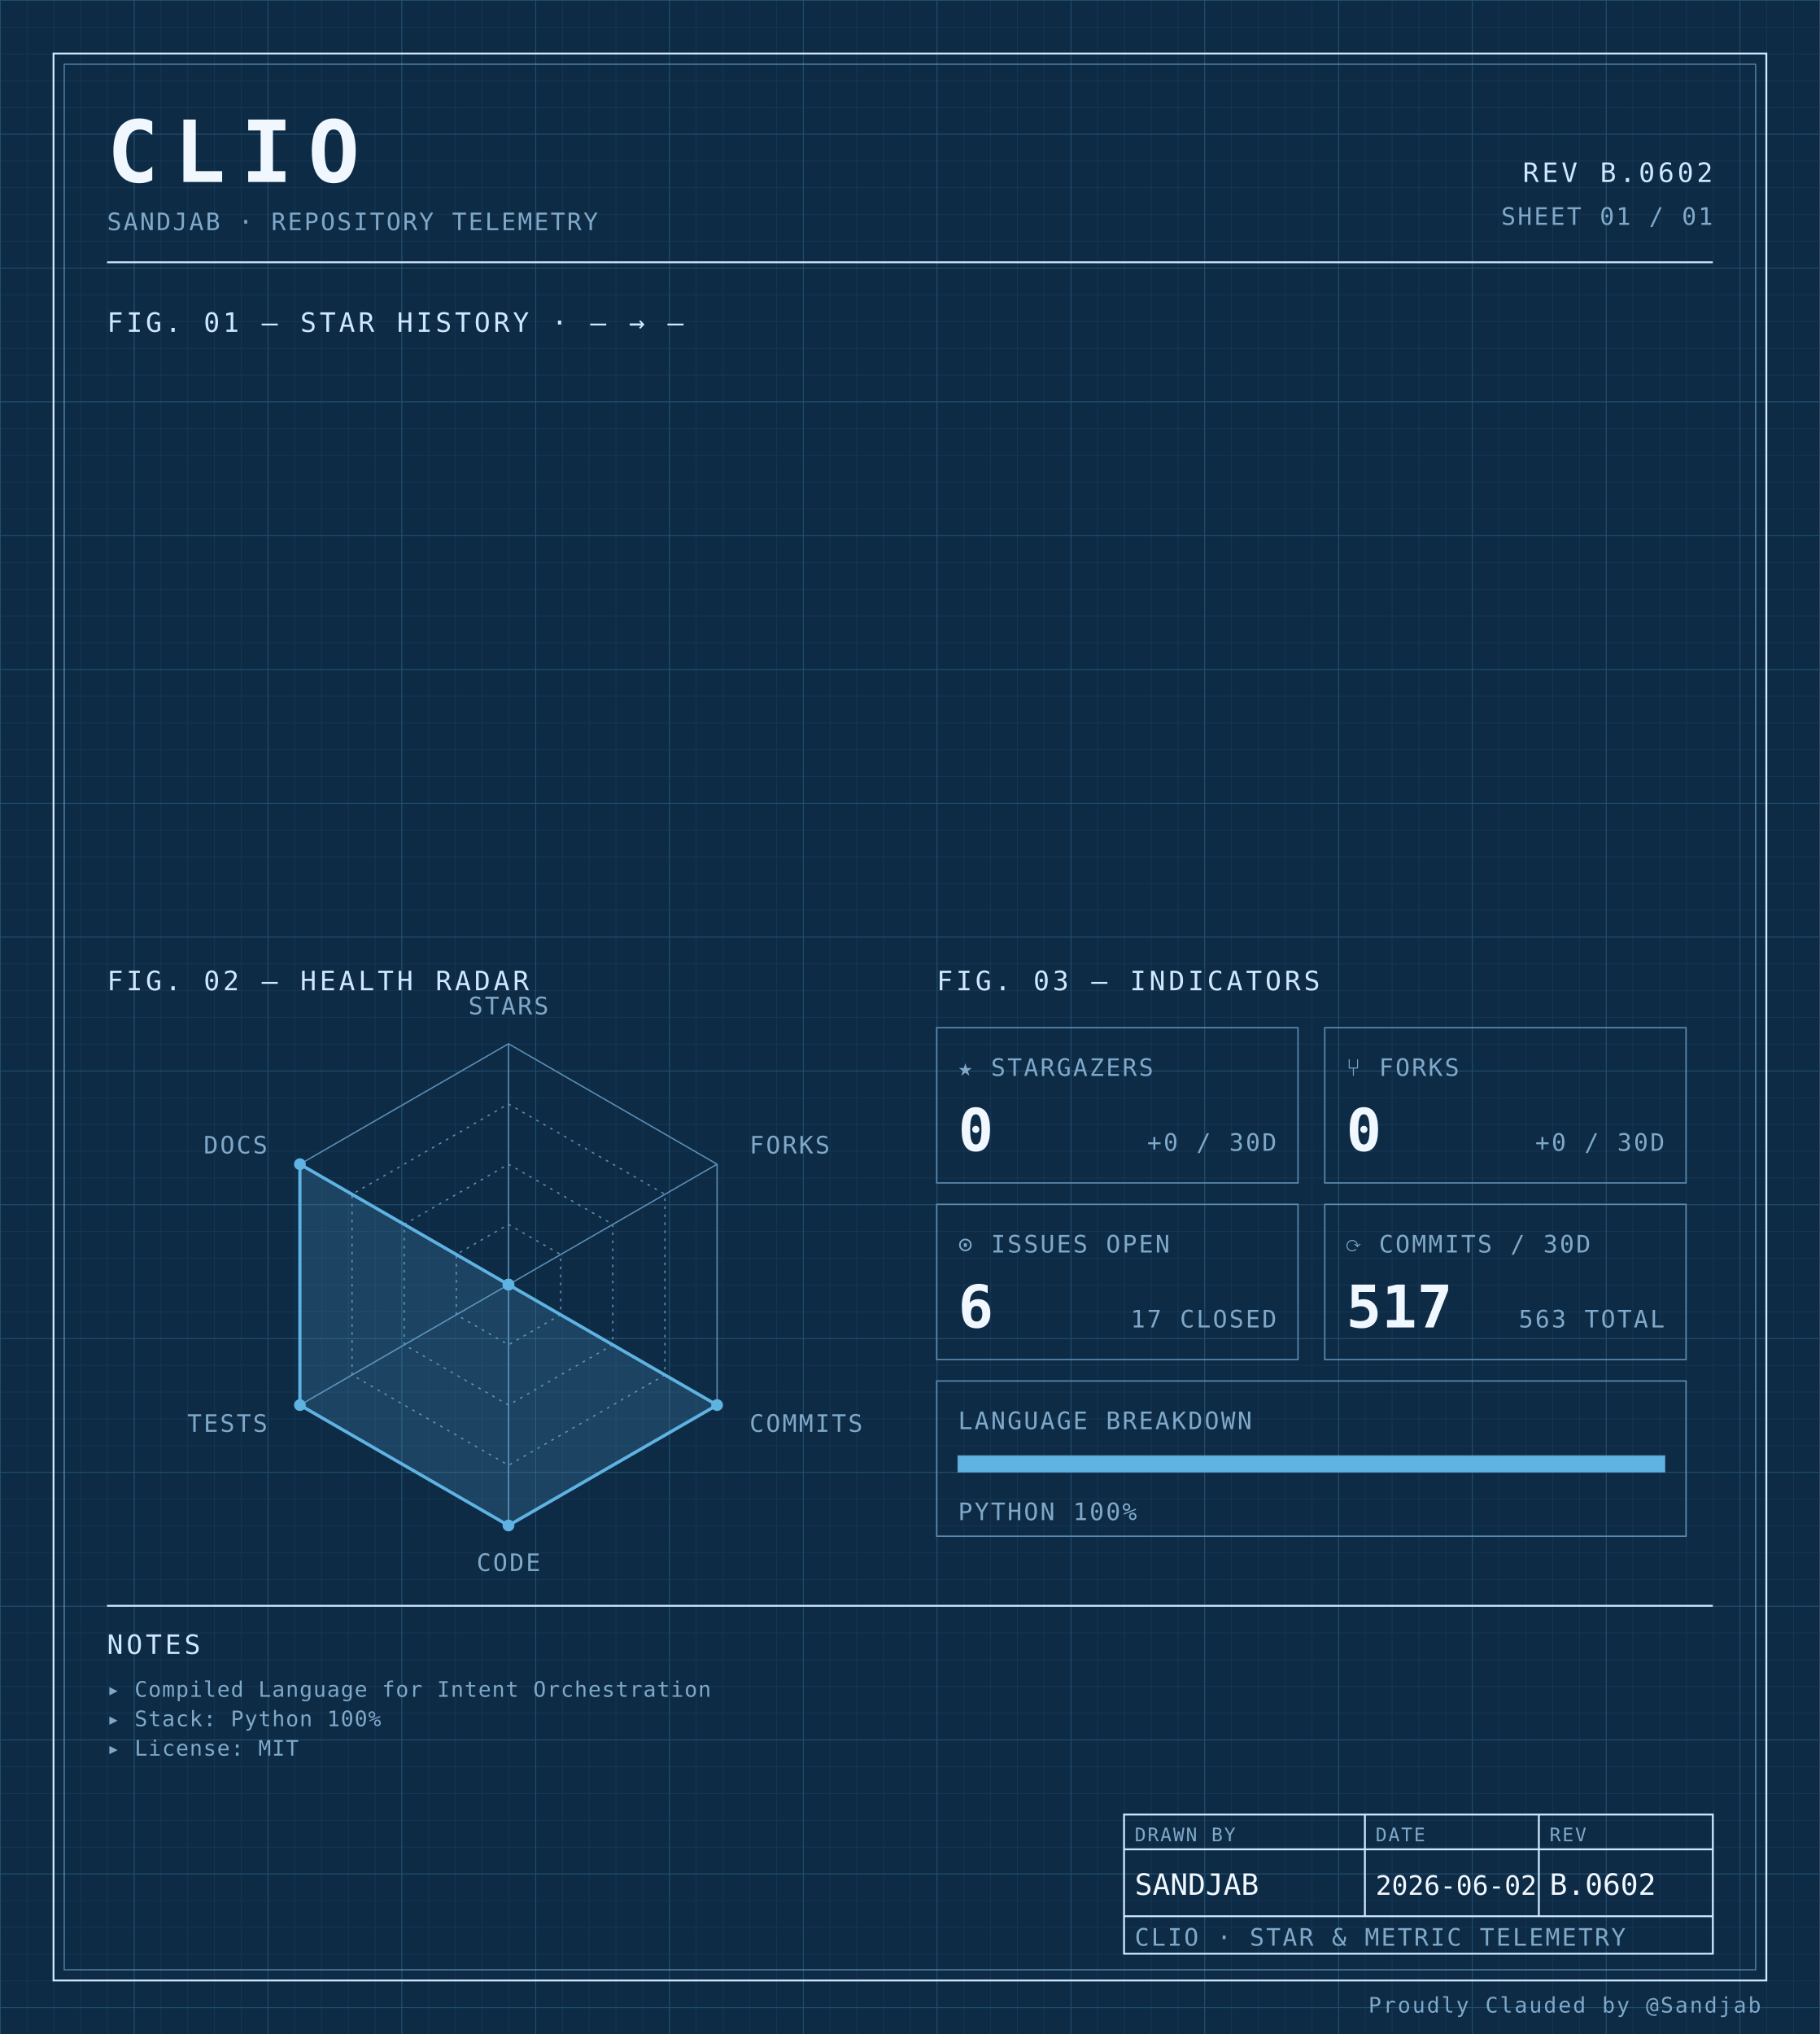
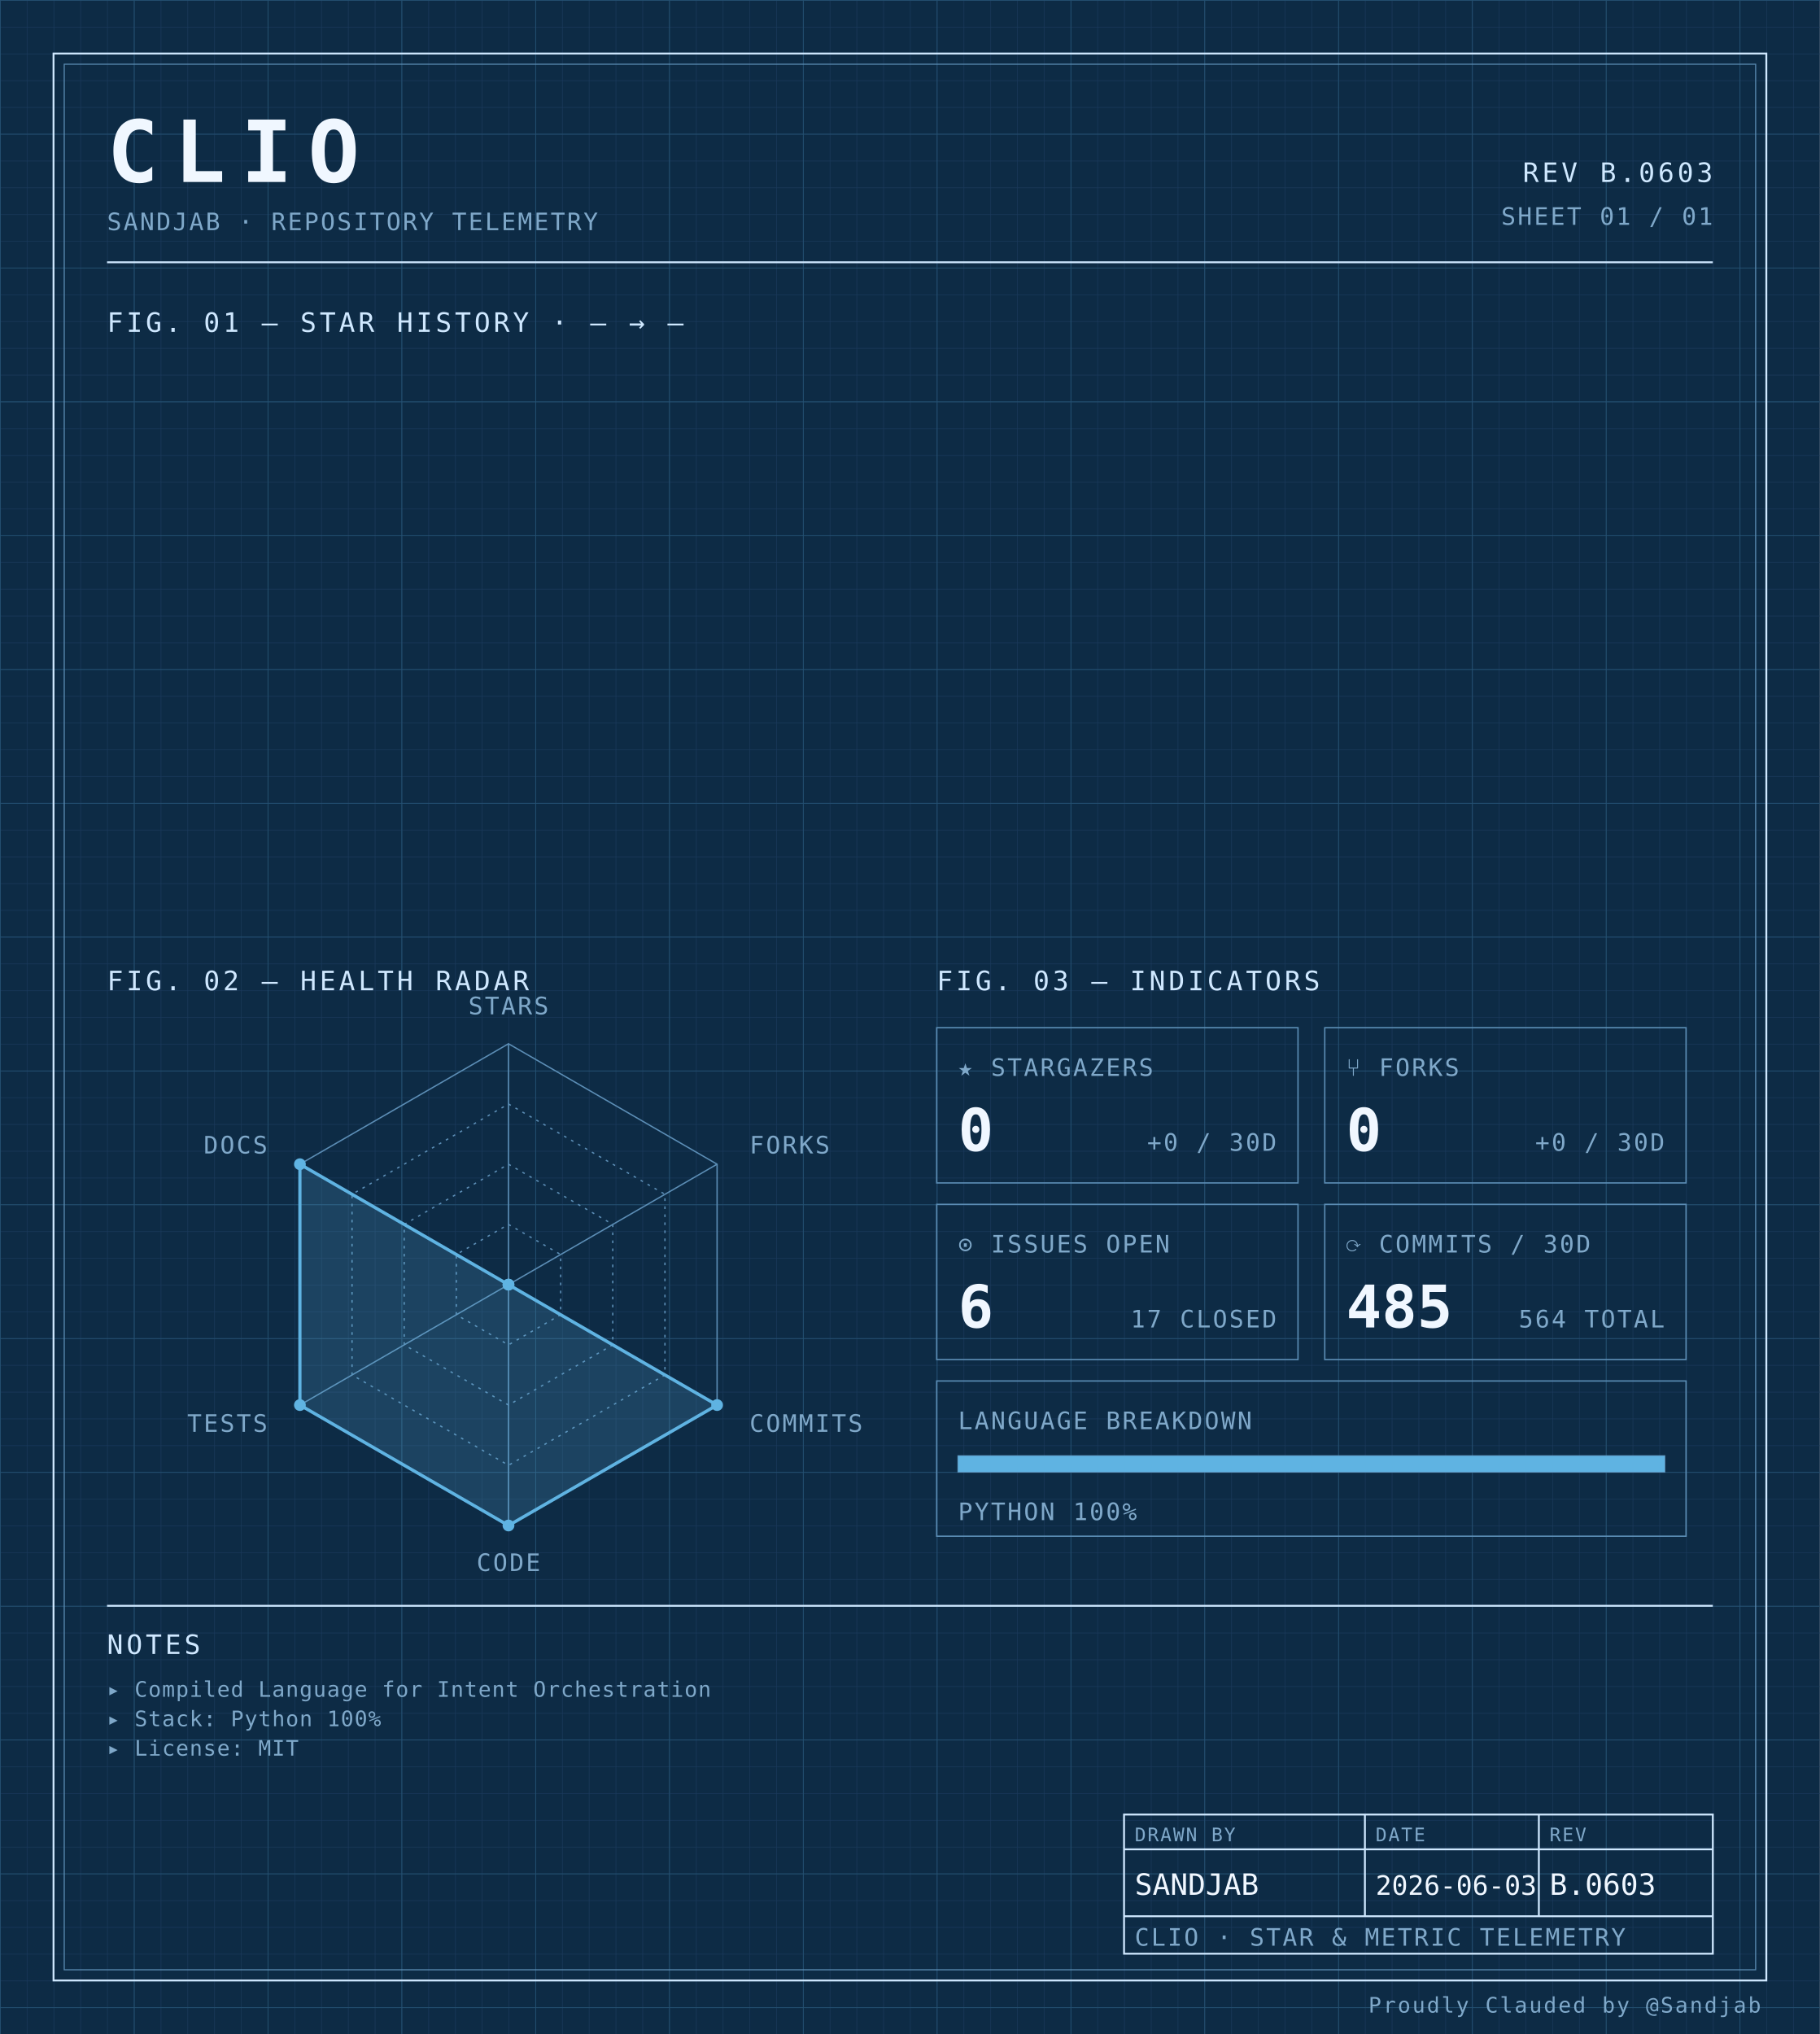
<svg xmlns="http://www.w3.org/2000/svg" width="100%" viewBox="0 0 680 760" role="img">
  <defs>
    <pattern id="grid-fine" width="10" height="10" patternUnits="userSpaceOnUse">
      <path d="M10 0H0V10" fill="none" stroke="#1a3a5c" stroke-width="0.4" />
    </pattern>
    <pattern id="grid-major" width="50" height="50" patternUnits="userSpaceOnUse">
      <path d="M50 0H0V50" fill="none" stroke="#245273" stroke-width="0.5" />
    </pattern>
  </defs>
  <rect x="0" y="0" width="680" height="760" fill="#0d2b45" />
  <rect x="0" y="0" width="680" height="760" fill="url(#grid-fine)" />
  <rect x="0" y="0" width="680" height="760" fill="url(#grid-major)" />
  <rect x="20" y="20" width="640" height="720" fill="none" stroke="#cfe8ff" stroke-width="0.7" />
  <rect x="24" y="24" width="632" height="712" fill="none" stroke="#5b8db5" stroke-width="0.4" />
  <text x="40" y="68" font-family="ui-monospace, 'SF Mono', 'JetBrains Mono', 'Cascadia Code', Consolas, monospace" font-size="32" font-weight="700" fill="#f0f7ff" text-anchor="start" letter-spacing="0.18em">CLIO</text>
  <text x="40" y="86" font-family="ui-monospace, 'SF Mono', 'JetBrains Mono', 'Cascadia Code', Consolas, monospace" font-size="9" font-weight="400" fill="#7fa8c9" text-anchor="start" letter-spacing="0.08em">SANDJAB · REPOSITORY TELEMETRY</text>
-   <text x="640" y="68" font-family="ui-monospace, 'SF Mono', 'JetBrains Mono', 'Cascadia Code', Consolas, monospace" font-size="10" font-weight="400" fill="#cfe8ff" text-anchor="end" letter-spacing="0.12em">REV B.0602</text>
+   <text x="640" y="68" font-family="ui-monospace, 'SF Mono', 'JetBrains Mono', 'Cascadia Code', Consolas, monospace" font-size="10" font-weight="400" fill="#cfe8ff" text-anchor="end" letter-spacing="0.12em">REV B.0603</text>
  <text x="640" y="84" font-family="ui-monospace, 'SF Mono', 'JetBrains Mono', 'Cascadia Code', Consolas, monospace" font-size="9" font-weight="400" fill="#7fa8c9" text-anchor="end" letter-spacing="0.08em">SHEET 01 / 01</text>
  <line x1="40" y1="98" x2="640" y2="98" stroke="#cfe8ff" stroke-width="0.7" />
  <text x="40" y="124" font-family="ui-monospace, 'SF Mono', 'JetBrains Mono', 'Cascadia Code', Consolas, monospace" font-size="10" font-weight="400" fill="#cfe8ff" text-anchor="start" letter-spacing="0.12em">FIG. 01 — STAR HISTORY · — → —</text>
  <text x="40" y="370" font-family="ui-monospace, 'SF Mono', 'JetBrains Mono', 'Cascadia Code', Consolas, monospace" font-size="10" font-weight="400" fill="#cfe8ff" text-anchor="start" letter-spacing="0.12em">FIG. 02 — HEALTH RADAR</text>
  <g transform="translate(190 480)">
    <polygon points="0.00,-90.00 77.94,-45.00 77.94,45.00 0.00,90.00 -77.94,45.00 -77.94,-45.00" fill="none" stroke="#5b8db5" stroke-width="0.5" />
    <polygon points="0.00,-67.50 58.46,-33.75 58.46,33.75 0.00,67.50 -58.46,33.75 -58.46,-33.75" fill="none" stroke="#5b8db5" stroke-width="0.5" stroke-dasharray="1,2" />
    <polygon points="0.00,-45.00 38.97,-22.50 38.97,22.50 0.00,45.00 -38.97,22.50 -38.97,-22.50" fill="none" stroke="#5b8db5" stroke-width="0.5" stroke-dasharray="1,2" />
    <polygon points="0.00,-22.50 19.49,-11.25 19.49,11.25 0.00,22.50 -19.49,11.25 -19.49,-11.25" fill="none" stroke="#5b8db5" stroke-width="0.5" stroke-dasharray="1,2" />
    <line x1="0" y1="0" x2="0.00" y2="-90.00" stroke="#5b8db5" stroke-width="0.5" />
    <line x1="0" y1="0" x2="77.94" y2="-45.00" stroke="#5b8db5" stroke-width="0.5" />
    <line x1="0" y1="0" x2="77.94" y2="45.00" stroke="#5b8db5" stroke-width="0.5" />
    <line x1="0" y1="0" x2="0.00" y2="90.00" stroke="#5b8db5" stroke-width="0.5" />
    <line x1="0" y1="0" x2="-77.94" y2="45.00" stroke="#5b8db5" stroke-width="0.5" />
    <line x1="0" y1="0" x2="-77.94" y2="-45.00" stroke="#5b8db5" stroke-width="0.5" />
    <polygon points="0.00,0.00 0.00,0.00 77.94,45.00 0.00,90.00 -77.94,45.00 -77.94,-45.00" fill="#5fb3e2" fill-opacity="0.18" stroke="#5fb3e2" stroke-width="1.2" />
    <circle cx="0.00" cy="0.00" r="2.2" fill="#5fb3e2" />
    <circle cx="0.00" cy="0.00" r="2.2" fill="#5fb3e2" />
    <circle cx="77.94" cy="45.00" r="2.2" fill="#5fb3e2" />
    <circle cx="0.00" cy="90.00" r="2.2" fill="#5fb3e2" />
    <circle cx="-77.94" cy="45.00" r="2.2" fill="#5fb3e2" />
    <circle cx="-77.94" cy="-45.00" r="2.2" fill="#5fb3e2" />
    <text x="6.3681633555662356e-15" y="-101" font-family="ui-monospace, 'SF Mono', 'JetBrains Mono', 'Cascadia Code', Consolas, monospace" font-size="9" font-weight="400" fill="#7fa8c9" text-anchor="middle" letter-spacing="0.08em">STARS</text>
    <text x="90.067" y="-49" font-family="ui-monospace, 'SF Mono', 'JetBrains Mono', 'Cascadia Code', Consolas, monospace" font-size="9" font-weight="400" fill="#7fa8c9" text-anchor="start" letter-spacing="0.08em">FORKS</text>
    <text x="90.067" y="55" font-family="ui-monospace, 'SF Mono', 'JetBrains Mono', 'Cascadia Code', Consolas, monospace" font-size="9" font-weight="400" fill="#7fa8c9" text-anchor="start" letter-spacing="0.08em">COMMITS</text>
    <text x="6.3681633555662356e-15" y="107" font-family="ui-monospace, 'SF Mono', 'JetBrains Mono', 'Cascadia Code', Consolas, monospace" font-size="9" font-weight="400" fill="#7fa8c9" text-anchor="middle" letter-spacing="0.08em">CODE</text>
    <text x="-90.067" y="55" font-family="ui-monospace, 'SF Mono', 'JetBrains Mono', 'Cascadia Code', Consolas, monospace" font-size="9" font-weight="400" fill="#7fa8c9" text-anchor="end" letter-spacing="0.08em">TESTS</text>
    <text x="-90.067" y="-49" font-family="ui-monospace, 'SF Mono', 'JetBrains Mono', 'Cascadia Code', Consolas, monospace" font-size="9" font-weight="400" fill="#7fa8c9" text-anchor="end" letter-spacing="0.08em">DOCS</text>
  </g>
  <text x="350" y="370" font-family="ui-monospace, 'SF Mono', 'JetBrains Mono', 'Cascadia Code', Consolas, monospace" font-size="10" font-weight="400" fill="#cfe8ff" text-anchor="start" letter-spacing="0.12em">FIG. 03 — INDICATORS</text>
  <rect x="350" y="384" width="135" height="58" fill="none" stroke="#5b8db5" stroke-width="0.5" />
  <text x="358" y="402" font-family="ui-monospace, 'SF Mono', 'JetBrains Mono', 'Cascadia Code', Consolas, monospace" font-size="9" font-weight="400" fill="#7fa8c9" text-anchor="start" letter-spacing="0.08em">★ STARGAZERS</text>
  <text x="358" y="430" font-family="ui-monospace, 'SF Mono', 'JetBrains Mono', 'Cascadia Code', Consolas, monospace" font-size="22" font-weight="700" fill="#f0f7ff" text-anchor="start" letter-spacing="normal">0</text>
  <text x="477" y="430" font-family="ui-monospace, 'SF Mono', 'JetBrains Mono', 'Cascadia Code', Consolas, monospace" font-size="9" font-weight="400" fill="#7fa8c9" text-anchor="end" letter-spacing="0.08em">+0 / 30D</text>
  <rect x="495" y="384" width="135" height="58" fill="none" stroke="#5b8db5" stroke-width="0.5" />
  <text x="503" y="402" font-family="ui-monospace, 'SF Mono', 'JetBrains Mono', 'Cascadia Code', Consolas, monospace" font-size="9" font-weight="400" fill="#7fa8c9" text-anchor="start" letter-spacing="0.08em">⑂ FORKS</text>
  <text x="503" y="430" font-family="ui-monospace, 'SF Mono', 'JetBrains Mono', 'Cascadia Code', Consolas, monospace" font-size="22" font-weight="700" fill="#f0f7ff" text-anchor="start" letter-spacing="normal">0</text>
  <text x="622" y="430" font-family="ui-monospace, 'SF Mono', 'JetBrains Mono', 'Cascadia Code', Consolas, monospace" font-size="9" font-weight="400" fill="#7fa8c9" text-anchor="end" letter-spacing="0.08em">+0 / 30D</text>
  <rect x="350" y="450" width="135" height="58" fill="none" stroke="#5b8db5" stroke-width="0.5" />
  <text x="358" y="468" font-family="ui-monospace, 'SF Mono', 'JetBrains Mono', 'Cascadia Code', Consolas, monospace" font-size="9" font-weight="400" fill="#7fa8c9" text-anchor="start" letter-spacing="0.08em">⊙ ISSUES OPEN</text>
  <text x="358" y="496" font-family="ui-monospace, 'SF Mono', 'JetBrains Mono', 'Cascadia Code', Consolas, monospace" font-size="22" font-weight="700" fill="#f0f7ff" text-anchor="start" letter-spacing="normal">6</text>
  <text x="477" y="496" font-family="ui-monospace, 'SF Mono', 'JetBrains Mono', 'Cascadia Code', Consolas, monospace" font-size="9" font-weight="400" fill="#7fa8c9" text-anchor="end" letter-spacing="0.08em">17 CLOSED</text>
  <rect x="495" y="450" width="135" height="58" fill="none" stroke="#5b8db5" stroke-width="0.5" />
  <text x="503" y="468" font-family="ui-monospace, 'SF Mono', 'JetBrains Mono', 'Cascadia Code', Consolas, monospace" font-size="9" font-weight="400" fill="#7fa8c9" text-anchor="start" letter-spacing="0.08em">⟳ COMMITS / 30D</text>
-   <text x="503" y="496" font-family="ui-monospace, 'SF Mono', 'JetBrains Mono', 'Cascadia Code', Consolas, monospace" font-size="22" font-weight="700" fill="#f0f7ff" text-anchor="start" letter-spacing="normal">517</text>
-   <text x="622" y="496" font-family="ui-monospace, 'SF Mono', 'JetBrains Mono', 'Cascadia Code', Consolas, monospace" font-size="9" font-weight="400" fill="#7fa8c9" text-anchor="end" letter-spacing="0.08em">563 TOTAL</text>
+   <text x="503" y="496" font-family="ui-monospace, 'SF Mono', 'JetBrains Mono', 'Cascadia Code', Consolas, monospace" font-size="22" font-weight="700" fill="#f0f7ff" text-anchor="start" letter-spacing="normal">485</text>
+   <text x="622" y="496" font-family="ui-monospace, 'SF Mono', 'JetBrains Mono', 'Cascadia Code', Consolas, monospace" font-size="9" font-weight="400" fill="#7fa8c9" text-anchor="end" letter-spacing="0.08em">564 TOTAL</text>
  <rect x="350" y="516" width="280" height="58" fill="none" stroke="#5b8db5" stroke-width="0.5" />
  <text x="358" y="534" font-family="ui-monospace, 'SF Mono', 'JetBrains Mono', 'Cascadia Code', Consolas, monospace" font-size="9" font-weight="400" fill="#7fa8c9" text-anchor="start" letter-spacing="0.08em">LANGUAGE BREAKDOWN</text>
  <rect x="358" y="544" width="264" height="6" fill="none" stroke="#5b8db5" stroke-width="0.5" />
  <rect x="358" y="544" width="264.00" height="6" fill="#5fb3e2" />
  <text x="358" y="568" font-family="ui-monospace, 'SF Mono', 'JetBrains Mono', 'Cascadia Code', Consolas, monospace" font-size="9" font-weight="400" fill="#7fa8c9" text-anchor="start" letter-spacing="0.08em">PYTHON 100%</text>
  <line x1="40" y1="600" x2="640" y2="600" stroke="#cfe8ff" stroke-width="0.7" />
  <text x="40" y="618" font-family="ui-monospace, 'SF Mono', 'JetBrains Mono', 'Cascadia Code', Consolas, monospace" font-size="10" font-weight="400" fill="#cfe8ff" text-anchor="start" letter-spacing="0.12em">NOTES</text>
  <text x="40" y="634" font-family="ui-monospace, 'SF Mono', 'JetBrains Mono', 'Cascadia Code', Consolas, monospace" font-size="8" font-weight="400" fill="#7fa8c9" text-anchor="start" letter-spacing="0.04em">▸ Compiled Language for Intent Orchestration</text>
  <text x="40" y="645" font-family="ui-monospace, 'SF Mono', 'JetBrains Mono', 'Cascadia Code', Consolas, monospace" font-size="8" font-weight="400" fill="#7fa8c9" text-anchor="start" letter-spacing="0.04em">▸ Stack: Python 100%</text>
  <text x="40" y="656" font-family="ui-monospace, 'SF Mono', 'JetBrains Mono', 'Cascadia Code', Consolas, monospace" font-size="8" font-weight="400" fill="#7fa8c9" text-anchor="start" letter-spacing="0.04em">▸ License: MIT</text>
  <rect x="420" y="678" width="220" height="52" fill="none" stroke="#cfe8ff" stroke-width="0.7" />
  <line x1="420" y1="691" x2="640" y2="691" stroke="#cfe8ff" stroke-width="0.7" />
  <line x1="420" y1="716" x2="640" y2="716" stroke="#cfe8ff" stroke-width="0.7" />
  <line x1="510" y1="678" x2="510" y2="716" stroke="#cfe8ff" stroke-width="0.7" />
  <line x1="575" y1="678" x2="575" y2="716" stroke="#cfe8ff" stroke-width="0.7" />
  <text x="424" y="688" font-family="ui-monospace, 'SF Mono', 'JetBrains Mono', 'Cascadia Code', Consolas, monospace" font-size="7" font-weight="400" fill="#7fa8c9" text-anchor="start" letter-spacing="0.08em">DRAWN BY</text>
  <text x="514" y="688" font-family="ui-monospace, 'SF Mono', 'JetBrains Mono', 'Cascadia Code', Consolas, monospace" font-size="7" font-weight="400" fill="#7fa8c9" text-anchor="start" letter-spacing="0.08em">DATE</text>
  <text x="579" y="688" font-family="ui-monospace, 'SF Mono', 'JetBrains Mono', 'Cascadia Code', Consolas, monospace" font-size="7" font-weight="400" fill="#7fa8c9" text-anchor="start" letter-spacing="0.08em">REV</text>
  <text x="424" y="708" font-family="ui-monospace, 'SF Mono', 'JetBrains Mono', 'Cascadia Code', Consolas, monospace" font-size="11" font-weight="400" fill="#f0f7ff" text-anchor="start" letter-spacing="normal">SANDJAB</text>
-   <text x="514" y="708" font-family="ui-monospace, 'SF Mono', 'JetBrains Mono', 'Cascadia Code', Consolas, monospace" font-size="10" font-weight="400" fill="#f0f7ff" text-anchor="start" letter-spacing="normal">2026-06-02</text>
-   <text x="579" y="708" font-family="ui-monospace, 'SF Mono', 'JetBrains Mono', 'Cascadia Code', Consolas, monospace" font-size="11" font-weight="400" fill="#f0f7ff" text-anchor="start" letter-spacing="normal">B.0602</text>
+   <text x="514" y="708" font-family="ui-monospace, 'SF Mono', 'JetBrains Mono', 'Cascadia Code', Consolas, monospace" font-size="10" font-weight="400" fill="#f0f7ff" text-anchor="start" letter-spacing="normal">2026-06-03</text>
+   <text x="579" y="708" font-family="ui-monospace, 'SF Mono', 'JetBrains Mono', 'Cascadia Code', Consolas, monospace" font-size="11" font-weight="400" fill="#f0f7ff" text-anchor="start" letter-spacing="normal">B.0603</text>
  <text x="424" y="727" font-family="ui-monospace, 'SF Mono', 'JetBrains Mono', 'Cascadia Code', Consolas, monospace" font-size="9" font-weight="400" fill="#7fa8c9" text-anchor="start" letter-spacing="0.08em">CLIO · STAR &amp; METRIC TELEMETRY</text>
  <text x="658" y="752" font-family="ui-monospace, 'SF Mono', 'JetBrains Mono', 'Cascadia Code', Consolas, monospace" font-size="8" font-weight="400" fill="#7fa8c9" text-anchor="end" letter-spacing="0.08em">Proudly Clauded by @Sandjab</text>
</svg>
